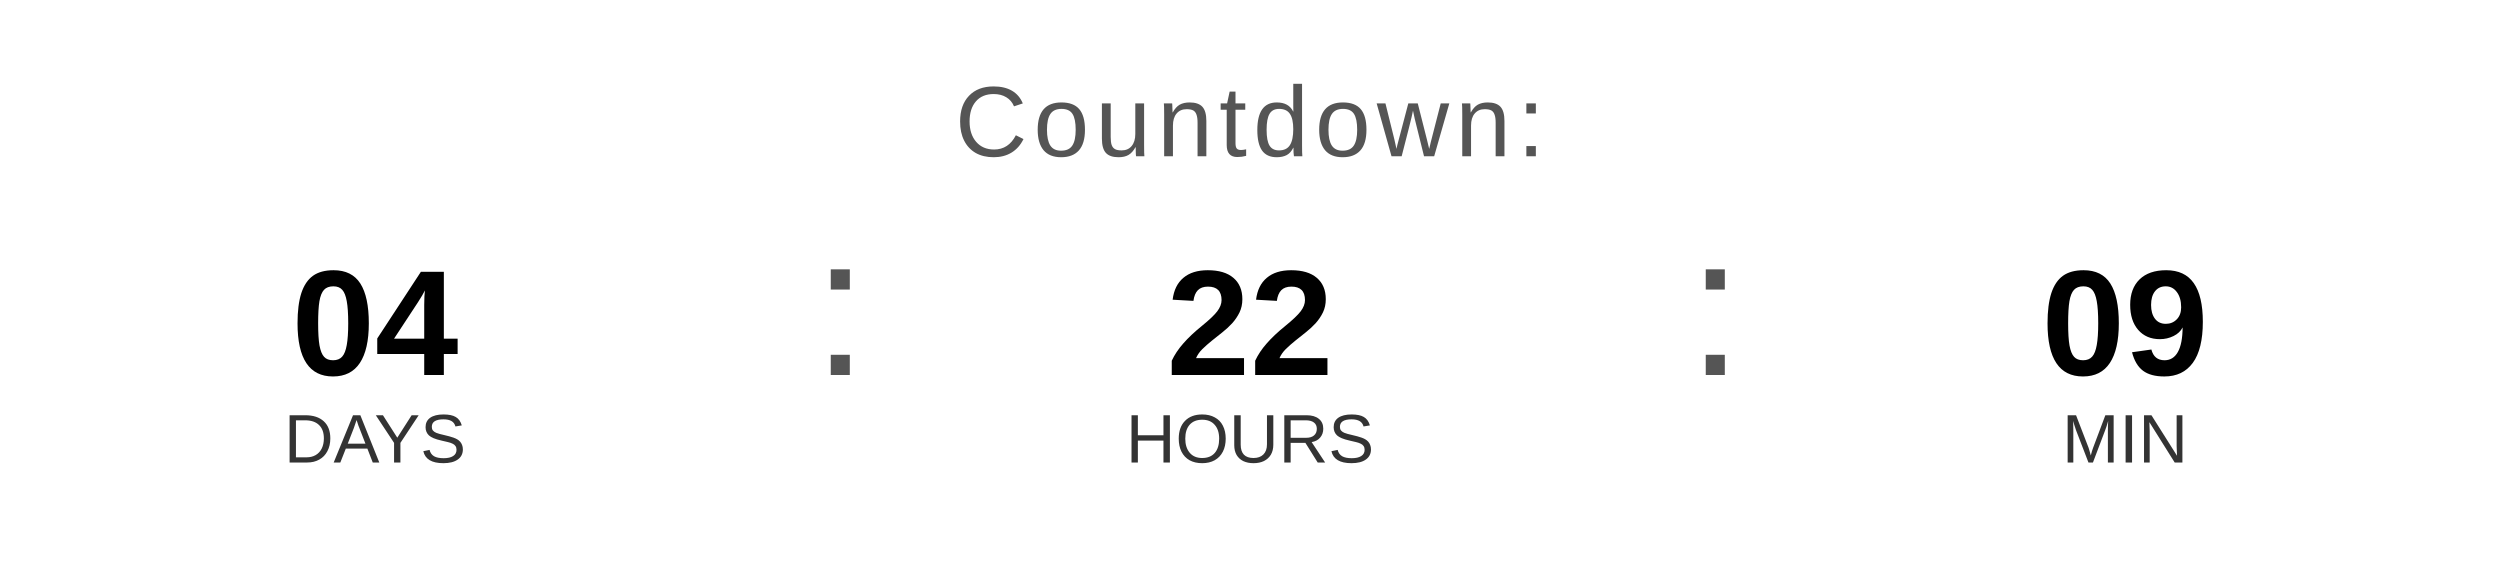
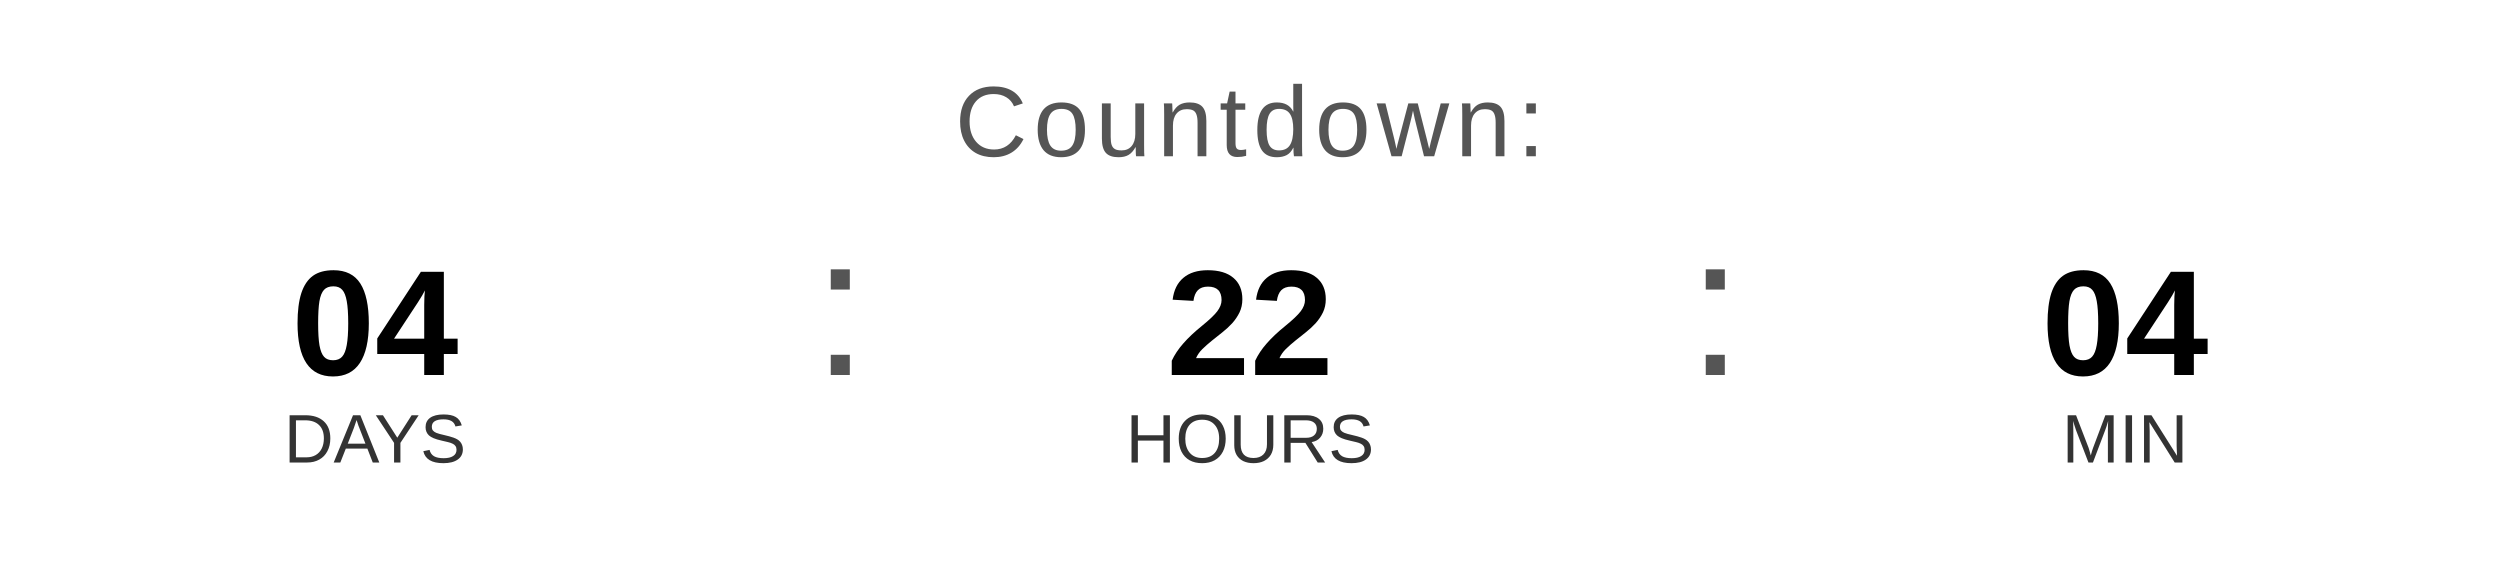
<svg xmlns="http://www.w3.org/2000/svg" width="400" height="90" viewBox="0 0 400 90">
  <text x="200" y="25" font-family="Arial, Helvetica, sans-serif" font-size="16" fill="#555555" text-anchor="middle" letter-spacing="1">
    Countdown:
  </text>
  <text x="60" y="60" font-family="Arial, Helvetica, sans-serif" font-size="24" font-weight="bold" fill="#000000" text-anchor="middle">04</text>
  <text x="60" y="74" font-family="Arial, Helvetica, sans-serif" font-size="11" fill="#333333" text-anchor="middle">DAYS</text>
  <text x="130" y="60" font-family="Arial, sans-serif" font-size="32" fill="#555555">:</text>
  <text x="200" y="60" font-family="Arial, Helvetica, sans-serif" font-size="24" font-weight="bold" fill="#000000" text-anchor="middle">22</text>
  <text x="200" y="74" font-family="Arial, Helvetica, sans-serif" font-size="11" fill="#333333" text-anchor="middle">HOURS</text>
  <text x="270" y="60" font-family="Arial, sans-serif" font-size="32" fill="#555555">:</text>
-   <text x="340" y="60" font-family="Arial, Helvetica, sans-serif" font-size="24" font-weight="bold" fill="#000000" text-anchor="middle">09</text>
+   <text x="340" y="60" font-family="Arial, Helvetica, sans-serif" font-size="24" font-weight="bold" fill="#000000" text-anchor="middle">04</text>
  <text x="340" y="74" font-family="Arial, Helvetica, sans-serif" font-size="11" fill="#333333" text-anchor="middle">MIN</text>
</svg>
